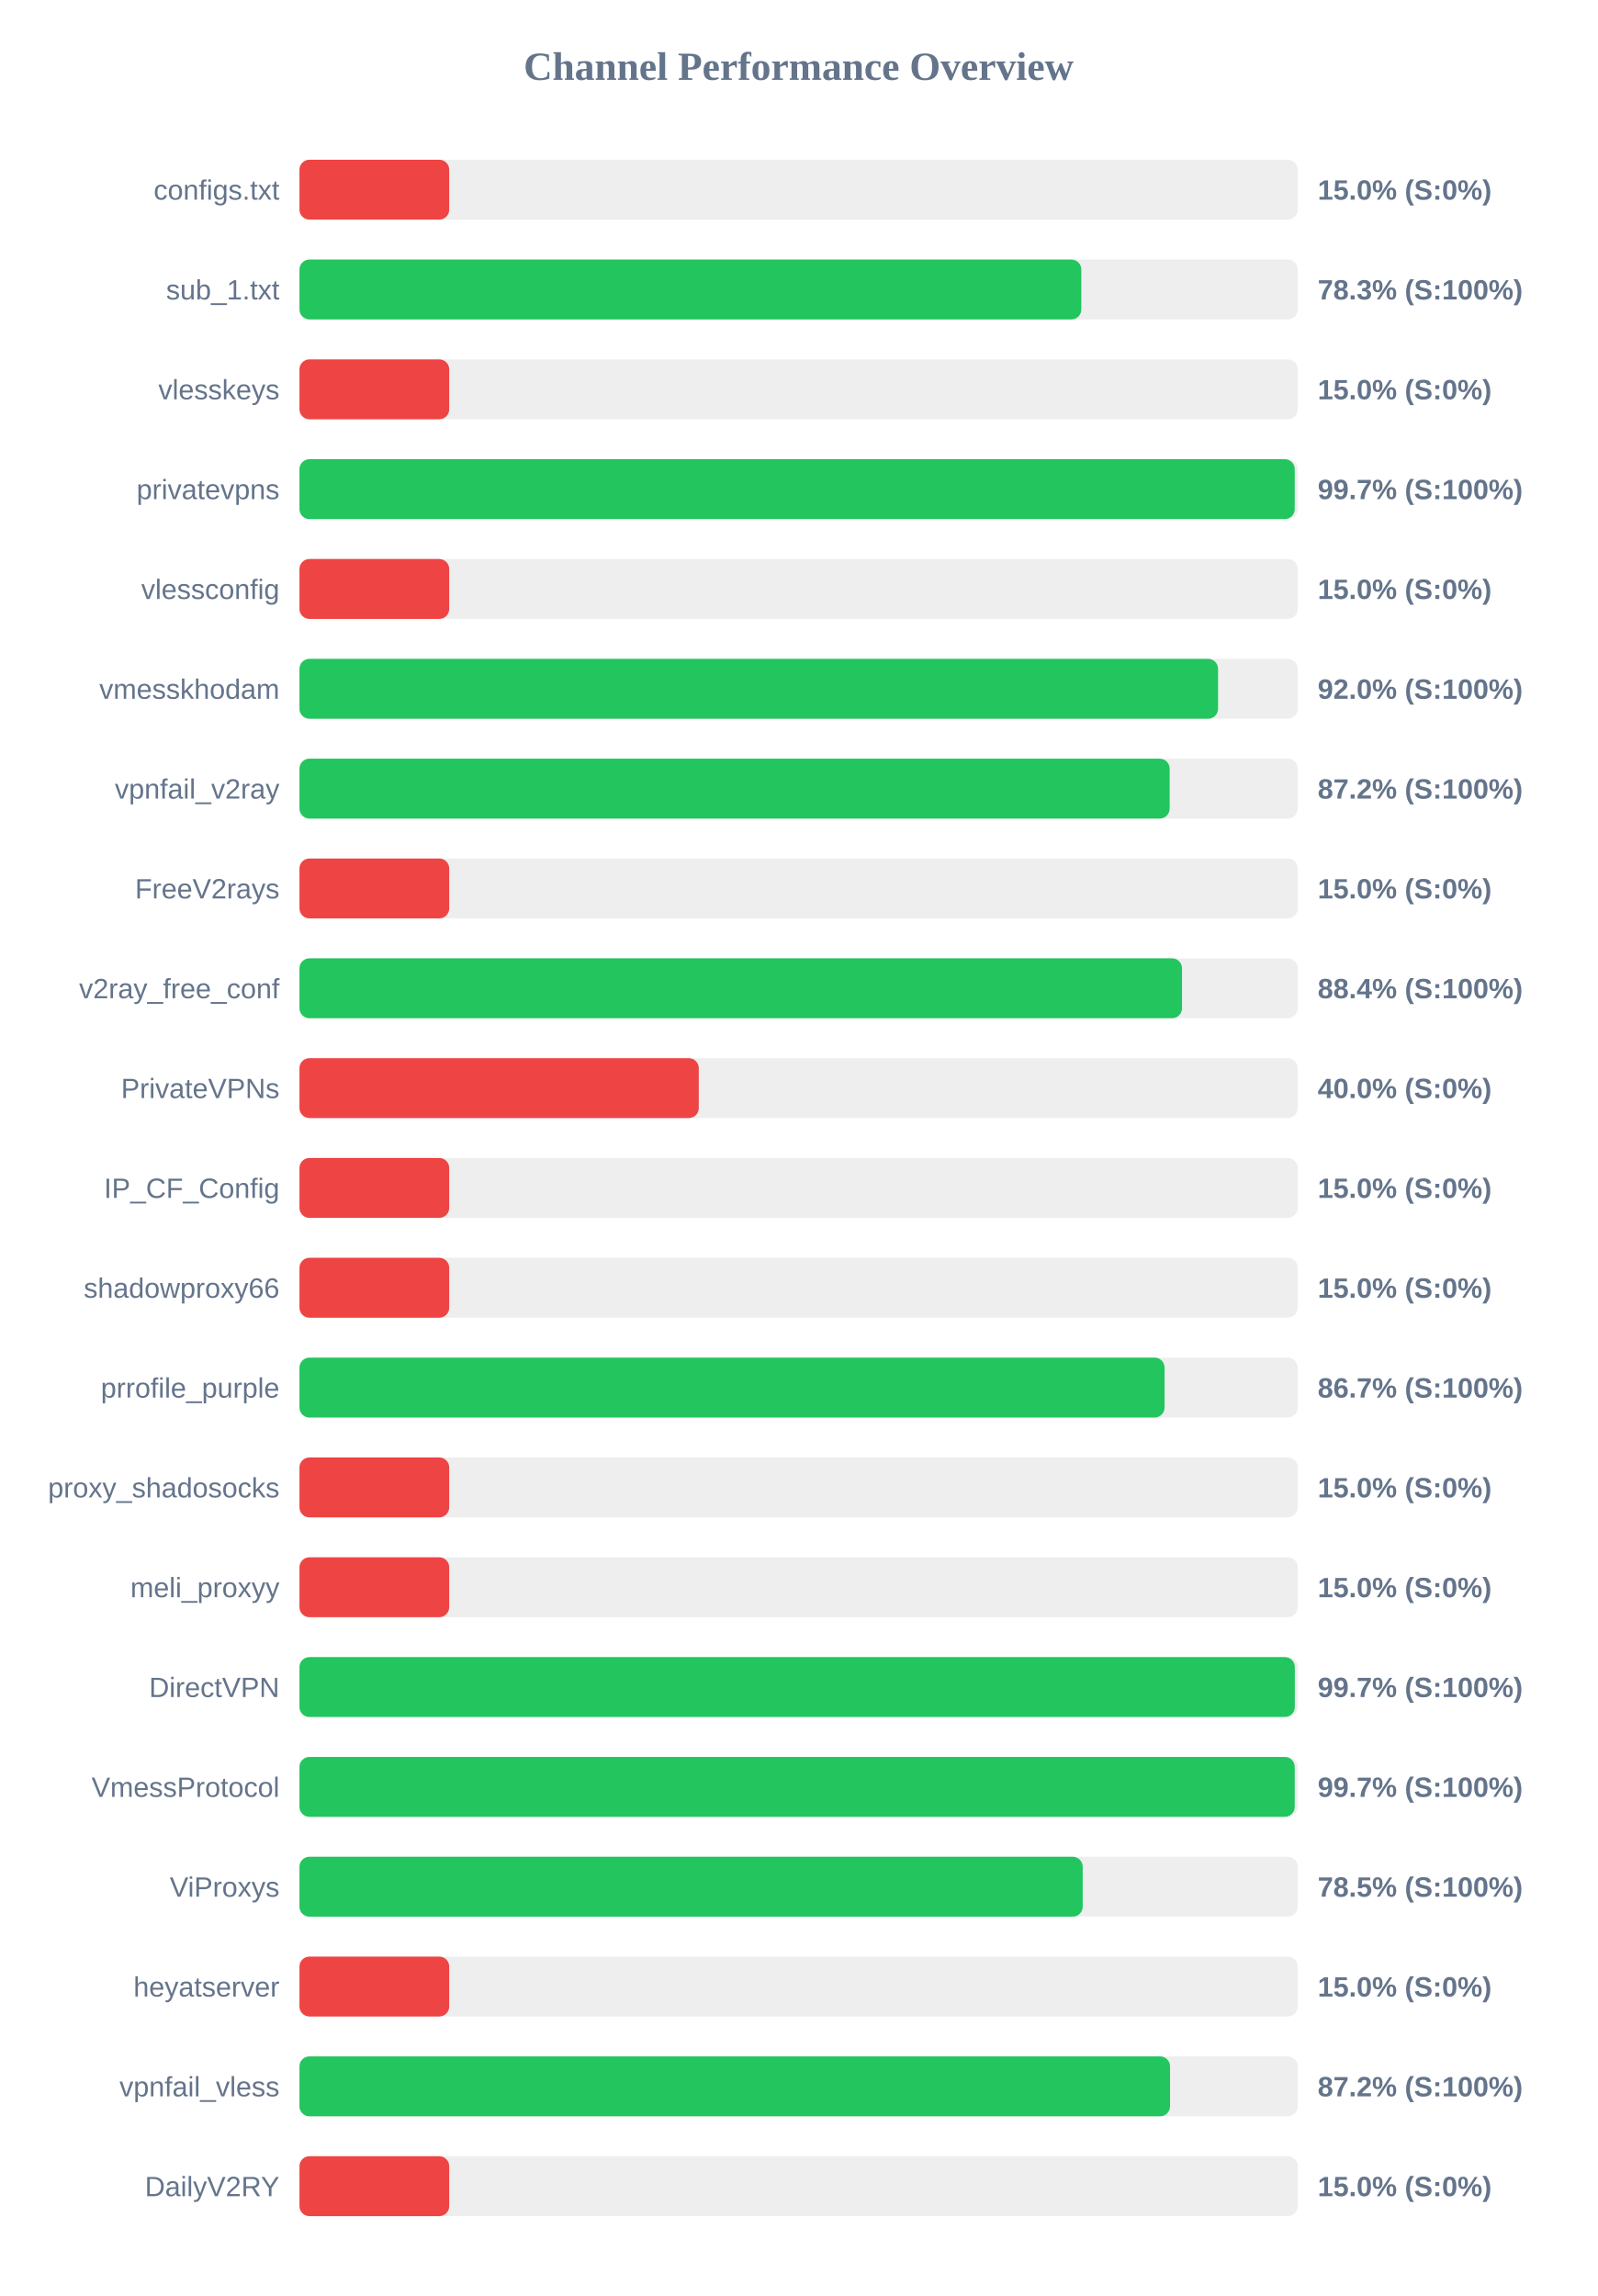
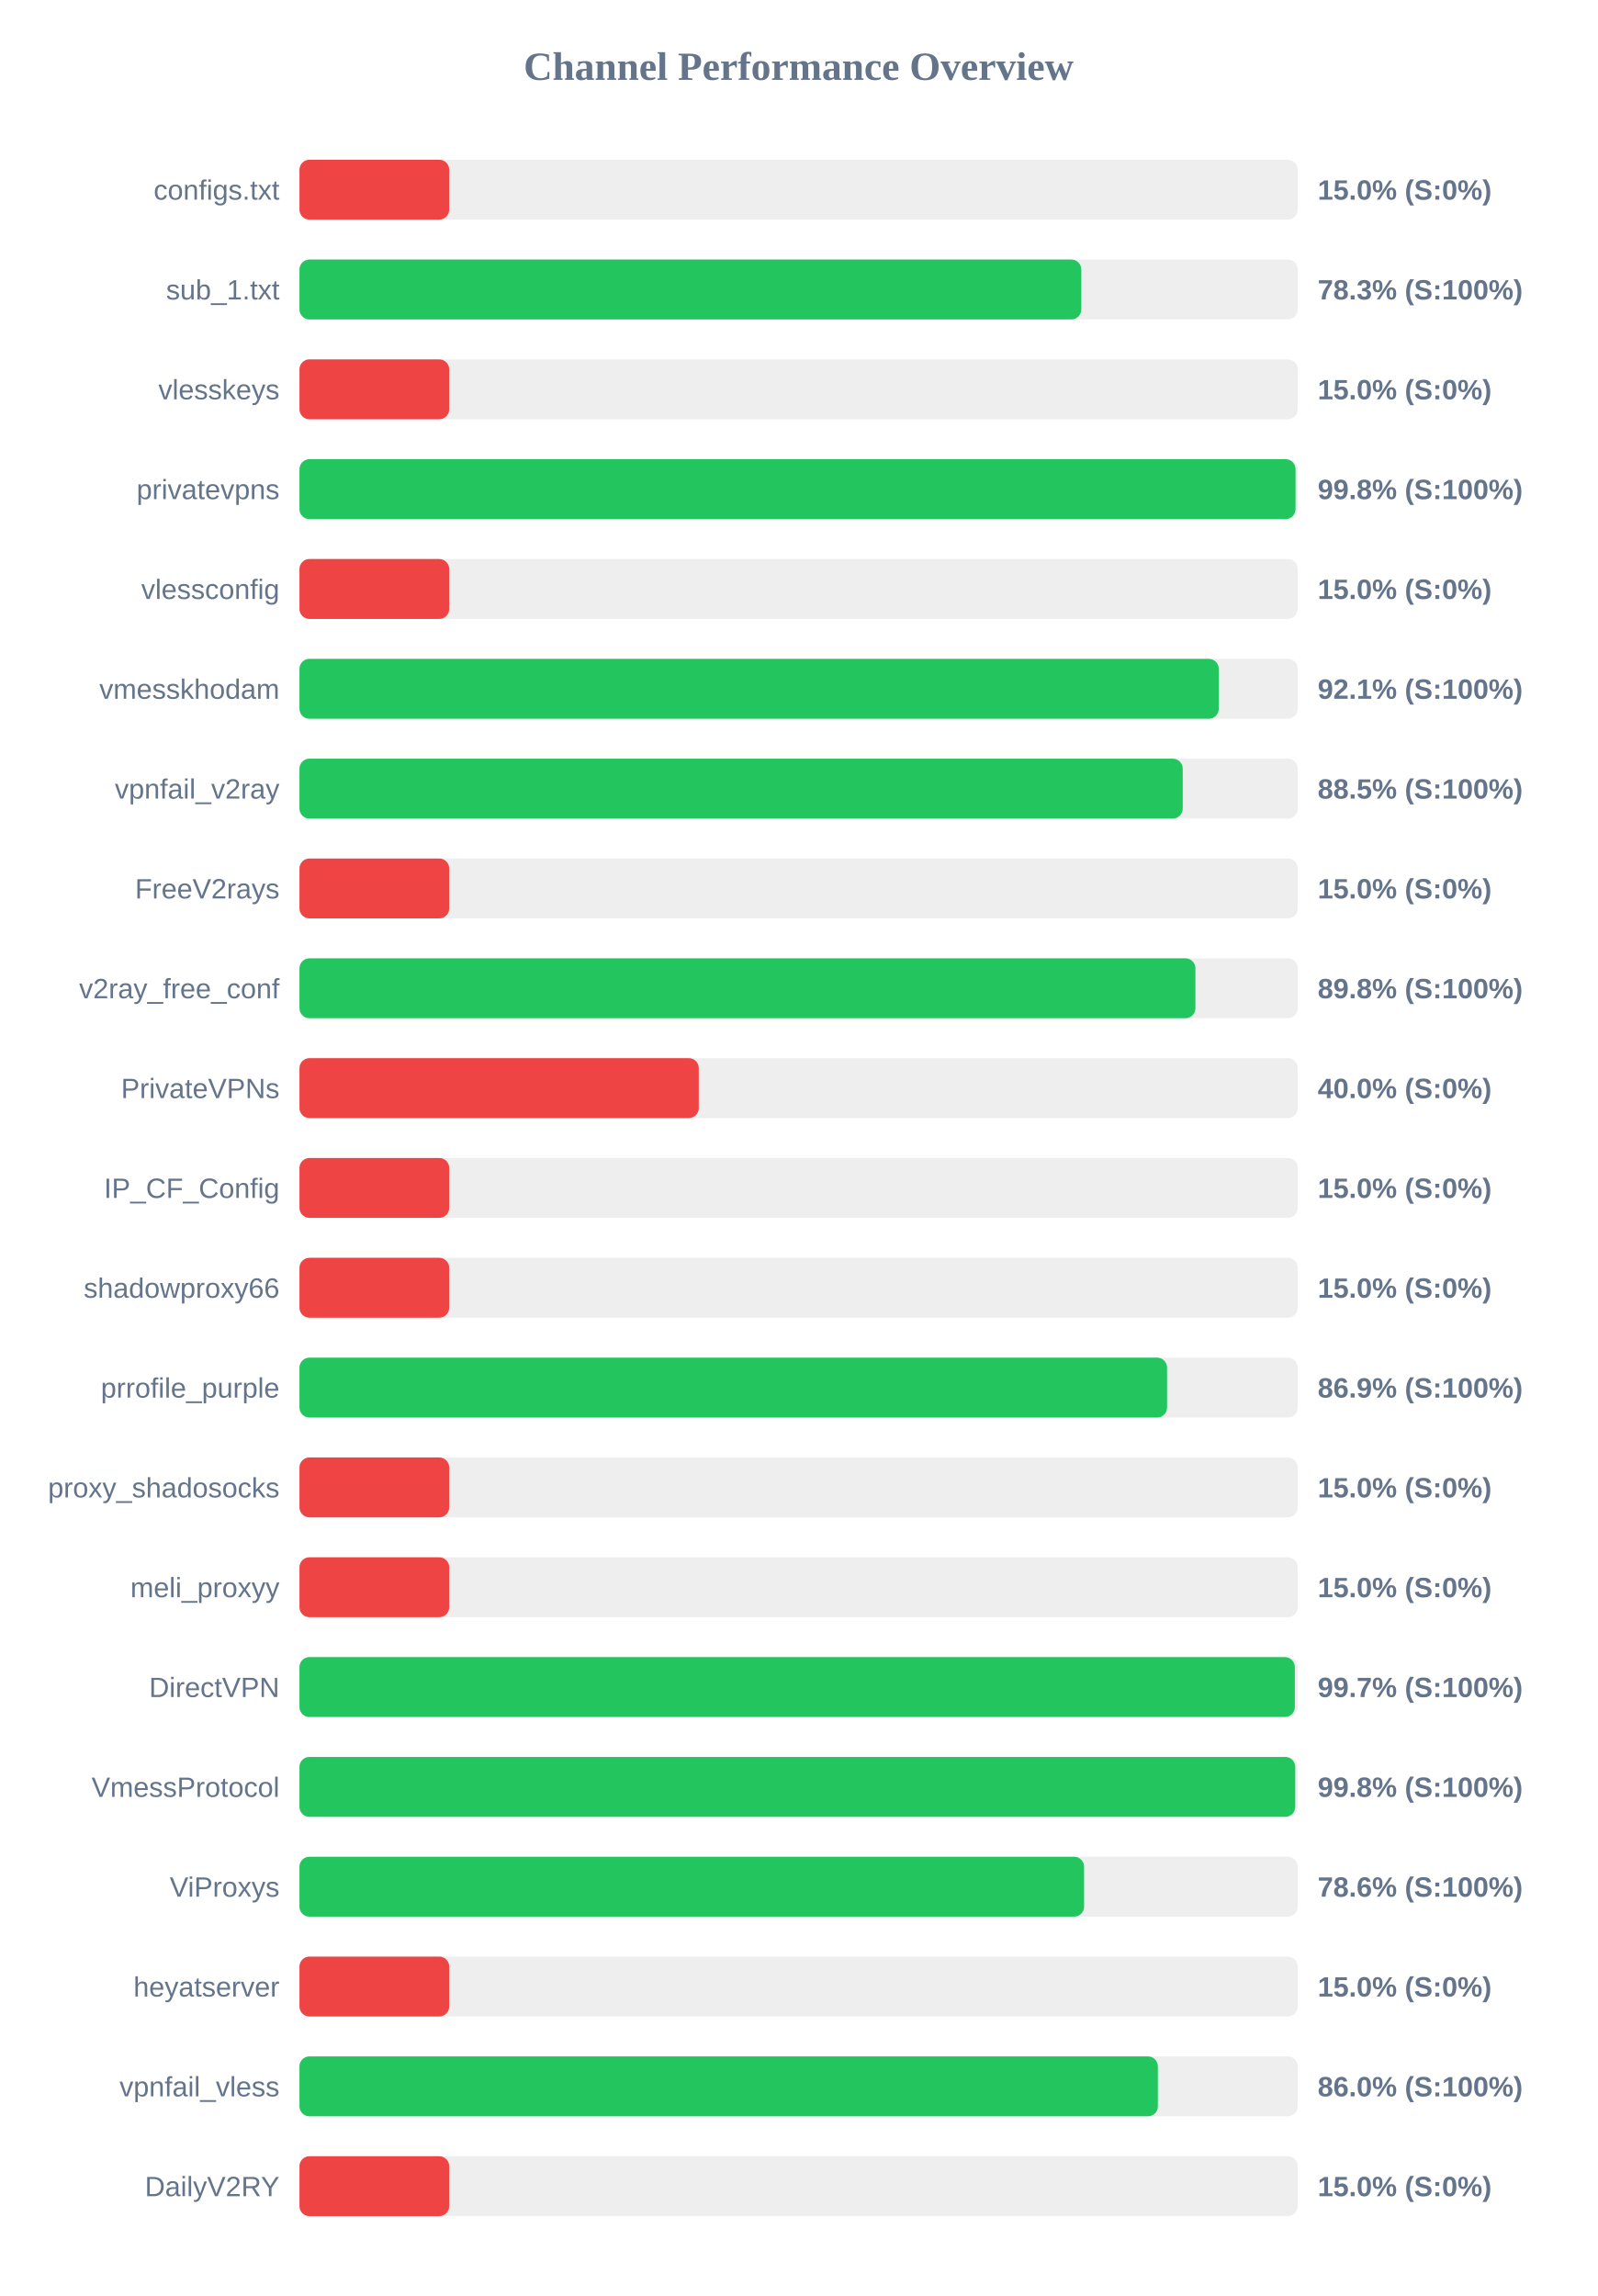
<svg xmlns="http://www.w3.org/2000/svg" width="800" height="1150" version="1.1">
  <style>
        .row { font: 14px Arial; fill: #64748b; }
        .score { font: bold 14px Arial; fill: #64748b; }
    </style>
  <text x="400" y="40" text-anchor="middle" font-size="20px" font-weight="bold" fill="#64748b">Channel Performance Overview</text>
  <rect x="150" y="80" width="500" height="30" fill="#eee" rx="5" />
  <rect x="150" y="80" width="75.0" height="30" fill="#ef4444" rx="5" />
  <text x="140" y="100" text-anchor="end" class="row">configs.txt</text>
  <text x="660" y="100" text-anchor="start" class="score">15.0% (S:0%)</text>
  <rect x="150" y="130" width="500" height="30" fill="#eee" rx="5" />
  <rect x="150" y="130" width="391.6" height="30" fill="#22c55e" rx="5" />
  <text x="140" y="150" text-anchor="end" class="row">sub_1.txt</text>
  <text x="660" y="150" text-anchor="start" class="score">78.3% (S:100%)</text>
  <rect x="150" y="180" width="500" height="30" fill="#eee" rx="5" />
  <rect x="150" y="180" width="75.0" height="30" fill="#ef4444" rx="5" />
  <text x="140" y="200" text-anchor="end" class="row">vlesskeys</text>
  <text x="660" y="200" text-anchor="start" class="score">15.0% (S:0%)</text>
  <rect x="150" y="230" width="500" height="30" fill="#eee" rx="5" />
-   <rect x="150" y="230" width="498.5" height="30" fill="#22c55e" rx="5" />
+   <rect x="150" y="230" width="498.9" height="30" fill="#22c55e" rx="5" />
  <text x="140" y="250" text-anchor="end" class="row">privatevpns</text>
-   <text x="660" y="250" text-anchor="start" class="score">99.7% (S:100%)</text>
+   <text x="660" y="250" text-anchor="start" class="score">99.8% (S:100%)</text>
  <rect x="150" y="280" width="500" height="30" fill="#eee" rx="5" />
  <rect x="150" y="280" width="75.0" height="30" fill="#ef4444" rx="5" />
  <text x="140" y="300" text-anchor="end" class="row">vlessconfig</text>
  <text x="660" y="300" text-anchor="start" class="score">15.0% (S:0%)</text>
  <rect x="150" y="330" width="500" height="30" fill="#eee" rx="5" />
-   <rect x="150" y="330" width="460.1" height="30" fill="#22c55e" rx="5" />
+   <rect x="150" y="330" width="460.45" height="30" fill="#22c55e" rx="5" />
  <text x="140" y="350" text-anchor="end" class="row">vmesskhodam</text>
-   <text x="660" y="350" text-anchor="start" class="score">92.0% (S:100%)</text>
+   <text x="660" y="350" text-anchor="start" class="score">92.1% (S:100%)</text>
  <rect x="150" y="380" width="500" height="30" fill="#eee" rx="5" />
-   <rect x="150" y="380" width="435.85" height="30" fill="#22c55e" rx="5" />
+   <rect x="150" y="380" width="442.4" height="30" fill="#22c55e" rx="5" />
  <text x="140" y="400" text-anchor="end" class="row">vpnfail_v2ray</text>
-   <text x="660" y="400" text-anchor="start" class="score">87.2% (S:100%)</text>
+   <text x="660" y="400" text-anchor="start" class="score">88.5% (S:100%)</text>
  <rect x="150" y="430" width="500" height="30" fill="#eee" rx="5" />
  <rect x="150" y="430" width="75.0" height="30" fill="#ef4444" rx="5" />
  <text x="140" y="450" text-anchor="end" class="row">FreeV2rays</text>
  <text x="660" y="450" text-anchor="start" class="score">15.0% (S:0%)</text>
  <rect x="150" y="480" width="500" height="30" fill="#eee" rx="5" />
-   <rect x="150" y="480" width="442.05" height="30" fill="#22c55e" rx="5" />
+   <rect x="150" y="480" width="448.75" height="30" fill="#22c55e" rx="5" />
  <text x="140" y="500" text-anchor="end" class="row">v2ray_free_conf</text>
-   <text x="660" y="500" text-anchor="start" class="score">88.4% (S:100%)</text>
+   <text x="660" y="500" text-anchor="start" class="score">89.8% (S:100%)</text>
  <rect x="150" y="530" width="500" height="30" fill="#eee" rx="5" />
  <rect x="150" y="530" width="200.0" height="30" fill="#ef4444" rx="5" />
  <text x="140" y="550" text-anchor="end" class="row">PrivateVPNs</text>
  <text x="660" y="550" text-anchor="start" class="score">40.0% (S:0%)</text>
  <rect x="150" y="580" width="500" height="30" fill="#eee" rx="5" />
  <rect x="150" y="580" width="75.0" height="30" fill="#ef4444" rx="5" />
  <text x="140" y="600" text-anchor="end" class="row">IP_CF_Config</text>
  <text x="660" y="600" text-anchor="start" class="score">15.0% (S:0%)</text>
  <rect x="150" y="630" width="500" height="30" fill="#eee" rx="5" />
  <rect x="150" y="630" width="75.0" height="30" fill="#ef4444" rx="5" />
  <text x="140" y="650" text-anchor="end" class="row">shadowproxy66</text>
  <text x="660" y="650" text-anchor="start" class="score">15.0% (S:0%)</text>
  <rect x="150" y="680" width="500" height="30" fill="#eee" rx="5" />
-   <rect x="150" y="680" width="433.3" height="30" fill="#22c55e" rx="5" />
+   <rect x="150" y="680" width="434.55" height="30" fill="#22c55e" rx="5" />
  <text x="140" y="700" text-anchor="end" class="row">prrofile_purple</text>
-   <text x="660" y="700" text-anchor="start" class="score">86.7% (S:100%)</text>
+   <text x="660" y="700" text-anchor="start" class="score">86.9% (S:100%)</text>
  <rect x="150" y="730" width="500" height="30" fill="#eee" rx="5" />
  <rect x="150" y="730" width="75.0" height="30" fill="#ef4444" rx="5" />
  <text x="140" y="750" text-anchor="end" class="row">proxy_shadosocks</text>
  <text x="660" y="750" text-anchor="start" class="score">15.0% (S:0%)</text>
  <rect x="150" y="780" width="500" height="30" fill="#eee" rx="5" />
  <rect x="150" y="780" width="75.0" height="30" fill="#ef4444" rx="5" />
  <text x="140" y="800" text-anchor="end" class="row">meli_proxyy</text>
  <text x="660" y="800" text-anchor="start" class="score">15.0% (S:0%)</text>
  <rect x="150" y="830" width="500" height="30" fill="#eee" rx="5" />
  <rect x="150" y="830" width="498.55" height="30" fill="#22c55e" rx="5" />
  <text x="140" y="850" text-anchor="end" class="row">DirectVPN</text>
  <text x="660" y="850" text-anchor="start" class="score">99.7% (S:100%)</text>
  <rect x="150" y="880" width="500" height="30" fill="#eee" rx="5" />
-   <rect x="150" y="880" width="498.5" height="30" fill="#22c55e" rx="5" />
+   <rect x="150" y="880" width="498.75" height="30" fill="#22c55e" rx="5" />
  <text x="140" y="900" text-anchor="end" class="row">VmessProtocol</text>
-   <text x="660" y="900" text-anchor="start" class="score">99.7% (S:100%)</text>
+   <text x="660" y="900" text-anchor="start" class="score">99.8% (S:100%)</text>
  <rect x="150" y="930" width="500" height="30" fill="#eee" rx="5" />
-   <rect x="150" y="930" width="392.3" height="30" fill="#22c55e" rx="5" />
+   <rect x="150" y="930" width="393.0" height="30" fill="#22c55e" rx="5" />
  <text x="140" y="950" text-anchor="end" class="row">ViProxys</text>
-   <text x="660" y="950" text-anchor="start" class="score">78.5% (S:100%)</text>
+   <text x="660" y="950" text-anchor="start" class="score">78.6% (S:100%)</text>
  <rect x="150" y="980" width="500" height="30" fill="#eee" rx="5" />
  <rect x="150" y="980" width="75.0" height="30" fill="#ef4444" rx="5" />
  <text x="140" y="1000" text-anchor="end" class="row">heyatserver</text>
  <text x="660" y="1000" text-anchor="start" class="score">15.0% (S:0%)</text>
  <rect x="150" y="1030" width="500" height="30" fill="#eee" rx="5" />
-   <rect x="150" y="1030" width="436.05" height="30" fill="#22c55e" rx="5" />
+   <rect x="150" y="1030" width="429.95" height="30" fill="#22c55e" rx="5" />
  <text x="140" y="1050" text-anchor="end" class="row">vpnfail_vless</text>
-   <text x="660" y="1050" text-anchor="start" class="score">87.2% (S:100%)</text>
+   <text x="660" y="1050" text-anchor="start" class="score">86.0% (S:100%)</text>
  <rect x="150" y="1080" width="500" height="30" fill="#eee" rx="5" />
  <rect x="150" y="1080" width="75.0" height="30" fill="#ef4444" rx="5" />
  <text x="140" y="1100" text-anchor="end" class="row">DailyV2RY</text>
  <text x="660" y="1100" text-anchor="start" class="score">15.0% (S:0%)</text>
</svg>
